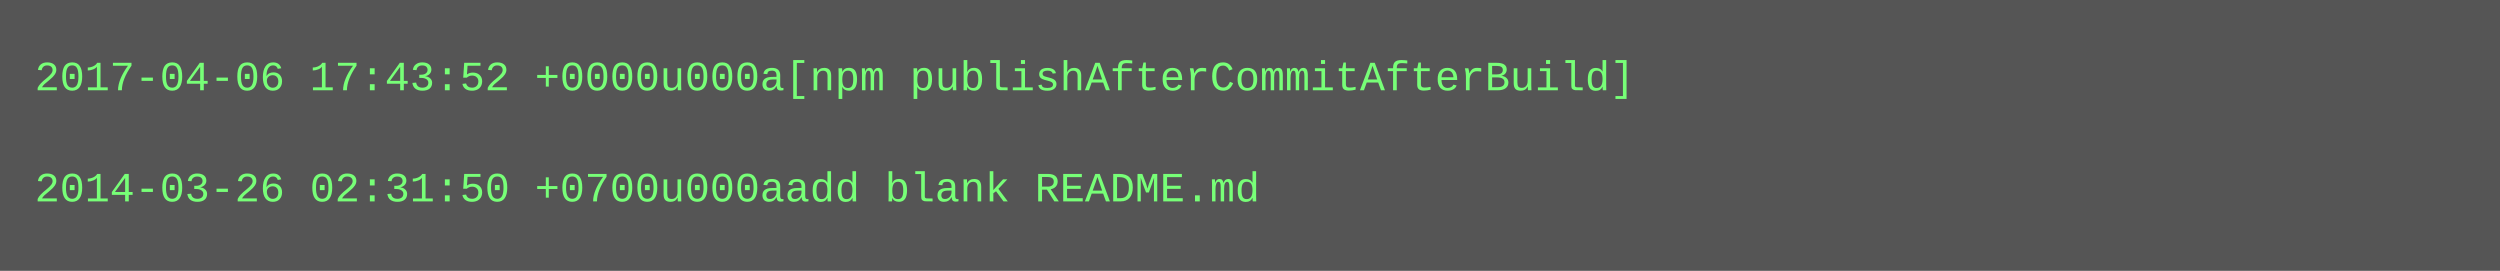
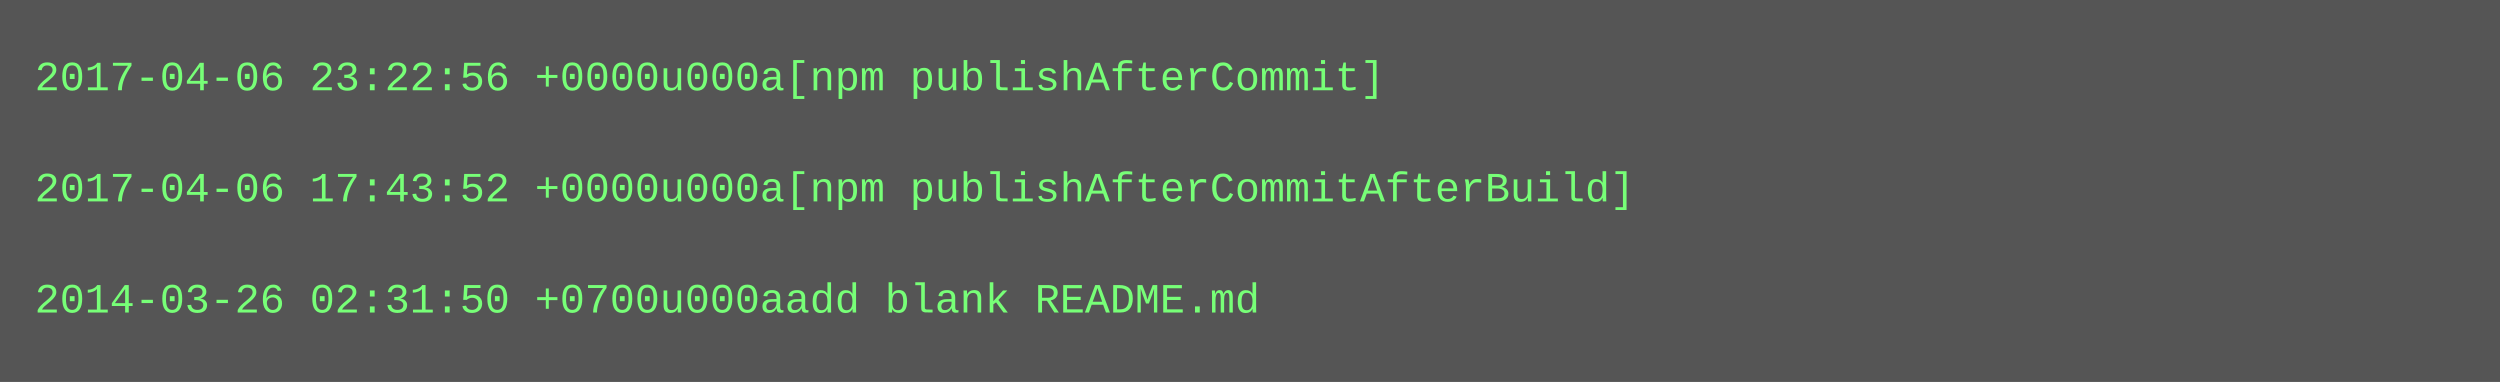
- <svg xmlns="http://www.w3.org/2000/svg" height="78" width="720">
-   <rect height="78" fill="#555" width="720" />
+ <svg xmlns="http://www.w3.org/2000/svg" height="110" width="720">
+   <rect height="110" fill="#555" width="720" />
  <text fill="#7f7" font-family="Courier New" font-size="12" xml:space="preserve">
-     <tspan x="10" y="26">2017-04-06 17:43:52 +0000u000a[npm publishAfterCommitAfterBuild]</tspan>
+     <tspan x="10" y="26">2017-04-06 23:22:56 +0000u000a[npm publishAfterCommit]</tspan>
    <tspan x="10" y="42" />
-     <tspan x="10" y="58">2014-03-26 02:31:50 +0700u000aadd blank README.md</tspan>
+     <tspan x="10" y="58">2017-04-06 17:43:52 +0000u000a[npm publishAfterCommitAfterBuild]</tspan>
+     <tspan x="10" y="74" />
+     <tspan x="10" y="90">2014-03-26 02:31:50 +0700u000aadd blank README.md</tspan>
  </text>
</svg>
